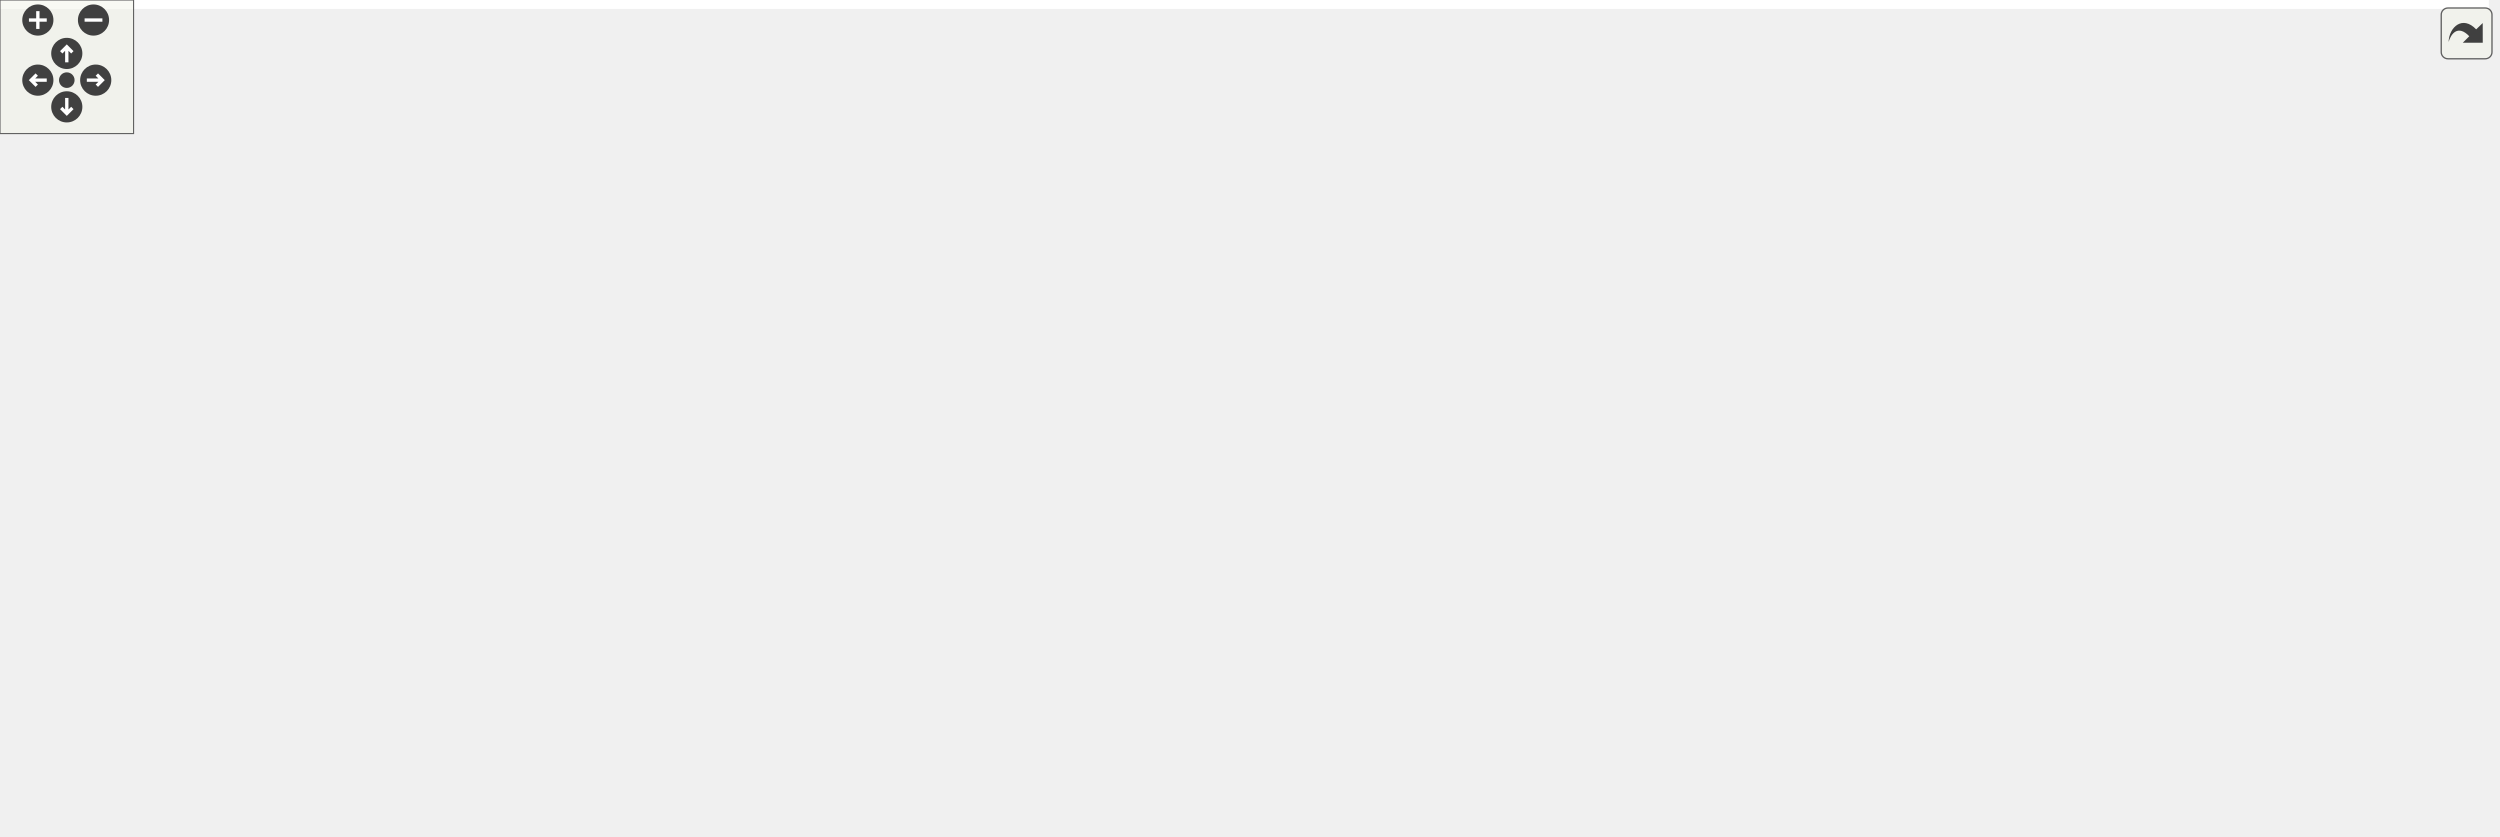
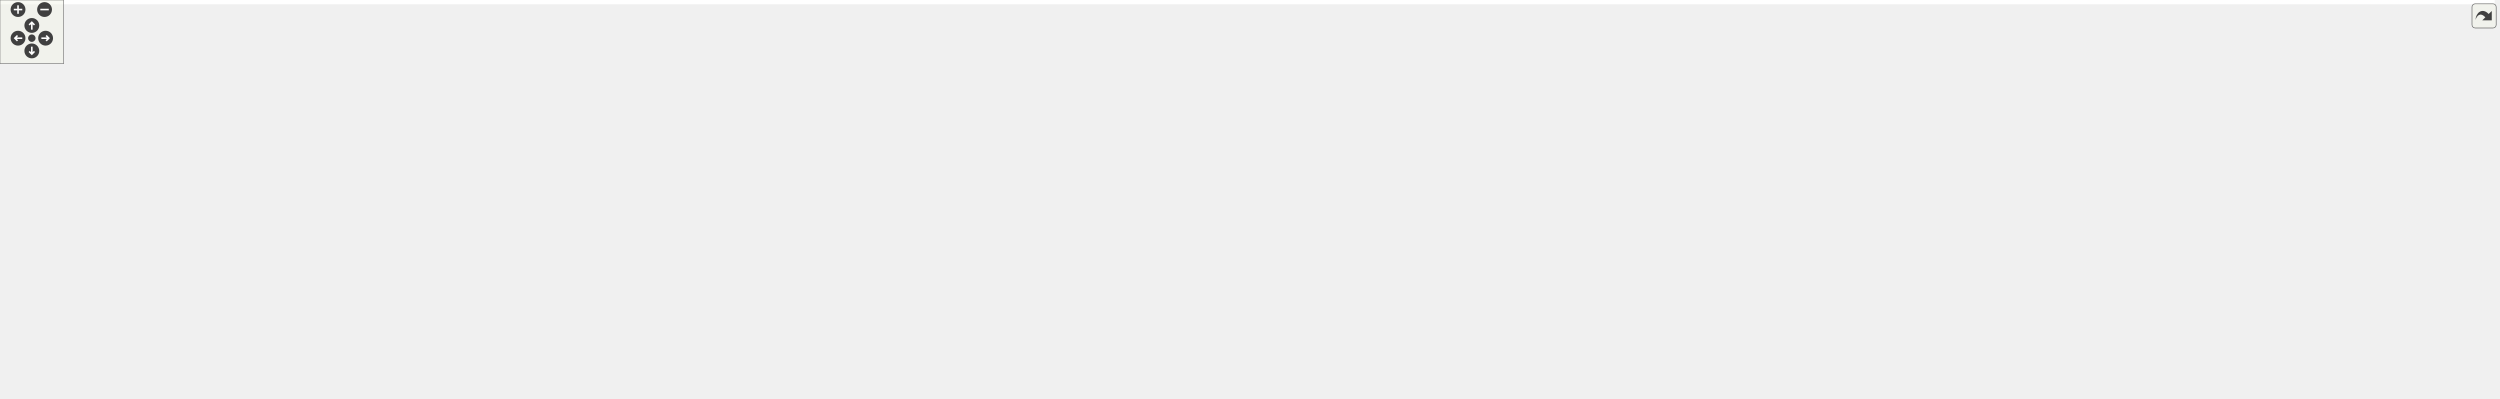
<svg xmlns="http://www.w3.org/2000/svg" xmlns:xlink="http://www.w3.org/1999/xlink" id="main" version="1.1" xml:space="preserve">
  <style type="text/css">
.edge:hover path { stroke: red; }
.edge:hover polygon { stroke: red; fill: red; }
</style>
  <defs>
    <circle id="rim" cx="0" cy="0" r="7" />
    <circle id="rim2" cx="0" cy="0" r="3.5" />
    <g id="zoomPlus">
      <use xlink:href="#rim" fill="#404040">
        <set attributeName="fill" to="#808080" begin="zoomplus.mouseover" end="zoomplus.mouseout" />
      </use>
      <path d="M-4,0h8M0,-4v8" fill="none" stroke="white" stroke-width="1.5" pointer-events="none" />
    </g>
    <g id="zoomMin">
      <use xlink:href="#rim" fill="#404040">
        <set attributeName="fill" to="#808080" begin="zoomminus.mouseover" end="zoomminus.mouseout" />
      </use>
      <path d="M-4,0h8" fill="none" stroke="white" stroke-width="1.5" pointer-events="none" />
    </g>
    <g id="dirArrow">
      <path fill="none" stroke="white" stroke-width="1.5" d="M0,-3.0v7 M-2.5,-0.5L0,-3.0L2.5,-0.5" />
    </g>
    <g id="resetDef">
      <use xlink:href="#rim2" fill="#404040">
        <set attributeName="fill" to="#808080" begin="reset.mouseover" end="reset.mouseout" />
      </use>
    </g>
  </defs>
  <svg id="graph" class="graph">
    <g id="viewport">
-       <polygon fill="white" stroke="transparent" points="-4,4 -4,-315 1118,-315 1118,4 -4,4" />
+       <polygon fill="white" stroke="transparent" points="-4,4 -4,-315 2352,-315 2352,4 -4,4" />
      <g id="node1" class="node">
        <g id="a_node1">
          <a xlink:title=" ">
-             <polygon fill="#bfbfbf" stroke="black" points="506.5,-291.5 506.5,-310.5 560.5,-310.5 560.5,-291.5 506.5,-291.5" />
-             <text text-anchor="middle" x="533.5" y="-298.5" font-family="Helvetica,sans-Serif" font-size="10.00">offset.h</text>
+             <polygon fill="#bfbfbf" stroke="black" points="896.5,-291.5 896.5,-310.5 950.5,-310.5 950.5,-291.5 896.5,-291.5" />
+             <text text-anchor="middle" x="923.5" y="-298.5" font-family="Helvetica,sans-Serif" font-size="10.00">offset.h</text>
          </a>
        </g>
      </g>
      <g id="node2" class="node">
        <g id="a_node2">
          <a xlink:href="header_8cc.html" target="_top" xlink:title=" ">
-             <polygon fill="white" stroke="black" points="379.5,-179.5 379.5,-198.5 443.5,-198.5 443.5,-179.5 379.5,-179.5" />
-             <text text-anchor="middle" x="411.5" y="-186.5" font-family="Helvetica,sans-Serif" font-size="10.00">header.cc</text>
+             <polygon fill="white" stroke="black" points="769.5,-179.5 769.5,-198.5 833.5,-198.5 833.5,-179.5 769.5,-179.5" />
+             <text text-anchor="middle" x="801.5" y="-186.5" font-family="Helvetica,sans-Serif" font-size="10.00">header.cc</text>
          </a>
        </g>
      </g>
      <g id="edge1" class="edge">
-         <path fill="none" stroke="midnightblue" d="M508.96,-286.17C495.44,-277.99 478.77,-266.9 465.5,-255 445.62,-237.17 426.71,-211.84 417.44,-198.68" />
-         <polygon fill="midnightblue" stroke="midnightblue" points="507.34,-289.28 517.73,-291.35 510.9,-283.26 507.34,-289.28" />
+         <path fill="none" stroke="midnightblue" d="M898.96,-286.17C885.44,-277.99 868.77,-266.9 855.5,-255 835.62,-237.17 816.71,-211.84 807.44,-198.68" />
+         <polygon fill="midnightblue" stroke="midnightblue" points="897.34,-289.28 907.73,-291.35 900.9,-283.26 897.34,-289.28" />
      </g>
      <g id="node3" class="node">
        <g id="a_node3">
          <a xlink:href="header_8h.html" target="_top" xlink:title=" ">
-             <polygon fill="white" stroke="black" points="475,-235.5 475,-254.5 534,-254.5 534,-235.5 475,-235.5" />
-             <text text-anchor="middle" x="504.5" y="-242.5" font-family="Helvetica,sans-Serif" font-size="10.00">header.h</text>
+             <polygon fill="white" stroke="black" points="865,-235.5 865,-254.5 924,-254.5 924,-235.5 865,-235.5" />
+             <text text-anchor="middle" x="894.5" y="-242.5" font-family="Helvetica,sans-Serif" font-size="10.00">header.h</text>
          </a>
        </g>
      </g>
      <g id="edge2" class="edge">
-         <path fill="none" stroke="midnightblue" d="M523.82,-281.98C518.9,-272.82 513.14,-262.09 509.2,-254.75" />
-         <polygon fill="midnightblue" stroke="midnightblue" points="520.9,-283.93 528.71,-291.08 527.06,-280.62 520.9,-283.93" />
-       </g>
-       <g id="node23" class="node">
-         <g id="a_node23">
+         <path fill="none" stroke="midnightblue" d="M913.82,-281.98C908.9,-272.82 903.14,-262.09 899.2,-254.75" />
+         <polygon fill="midnightblue" stroke="midnightblue" points="910.9,-283.93 918.71,-291.08 917.06,-280.62 910.9,-283.93" />
+       </g>
+       <g id="node33" class="node">
+         <g id="a_node33">
          <a xlink:href="xodr_2parser_8cc.html" target="_top" xlink:title=" ">
-             <polygon fill="white" stroke="black" points="566,-179.5 566,-198.5 627,-198.5 627,-179.5 566,-179.5" />
-             <text text-anchor="middle" x="596.5" y="-186.5" font-family="Helvetica,sans-Serif" font-size="10.00">parser.cc</text>
-           </a>
-         </g>
-       </g>
-       <g id="edge31" class="edge">
-         <path fill="none" stroke="midnightblue" d="M543.44,-282.64C557.13,-258.74 581.25,-216.63 591.58,-198.59" />
-         <polygon fill="midnightblue" stroke="midnightblue" points="540.38,-280.95 538.44,-291.37 546.45,-284.43 540.38,-280.95" />
-       </g>
-       <g id="node24" class="node">
-         <g id="a_node24">
+             <polygon fill="white" stroke="black" points="956,-179.5 956,-198.5 1017,-198.5 1017,-179.5 956,-179.5" />
+             <text text-anchor="middle" x="986.5" y="-186.5" font-family="Helvetica,sans-Serif" font-size="10.00">parser.cc</text>
+           </a>
+         </g>
+       </g>
+       <g id="edge49" class="edge">
+         <path fill="none" stroke="midnightblue" d="M933.44,-282.64C947.13,-258.74 971.25,-216.63 981.58,-198.59" />
+         <polygon fill="midnightblue" stroke="midnightblue" points="930.38,-280.95 928.44,-291.37 936.45,-284.43 930.38,-280.95" />
+       </g>
+       <g id="node34" class="node">
+         <g id="a_node34">
          <a xlink:href="offset_8cc.html" target="_top" xlink:title=" ">
-             <polygon fill="white" stroke="black" points="591,-235.5 591,-254.5 650,-254.5 650,-235.5 591,-235.5" />
-             <text text-anchor="middle" x="620.5" y="-242.5" font-family="Helvetica,sans-Serif" font-size="10.00">offset.cc</text>
-           </a>
-         </g>
-       </g>
-       <g id="edge30" class="edge">
-         <path fill="none" stroke="midnightblue" d="M556.22,-285.9C572.17,-276 593,-263.07 606.56,-254.65" />
-         <polygon fill="midnightblue" stroke="midnightblue" points="554.13,-283.08 547.48,-291.32 557.82,-289.02 554.13,-283.08" />
-       </g>
-       <g id="edge28" class="edge">
-         <path fill="none" stroke="midnightblue" d="M480.69,-230.18C463.58,-220.24 441.03,-207.15 426.4,-198.65" />
-         <polygon fill="midnightblue" stroke="midnightblue" points="479.15,-233.33 489.56,-235.32 482.67,-227.28 479.15,-233.33" />
+             <polygon fill="white" stroke="black" points="981,-235.5 981,-254.5 1040,-254.5 1040,-235.5 981,-235.5" />
+             <text text-anchor="middle" x="1010.5" y="-242.5" font-family="Helvetica,sans-Serif" font-size="10.00">offset.cc</text>
+           </a>
+         </g>
+       </g>
+       <g id="edge48" class="edge">
+         <path fill="none" stroke="midnightblue" d="M946.22,-285.9C962.17,-276 983,-263.07 996.56,-254.65" />
+         <polygon fill="midnightblue" stroke="midnightblue" points="944.13,-283.08 937.48,-291.32 947.82,-289.02 944.13,-283.08" />
+       </g>
+       <g id="edge46" class="edge">
+         <path fill="none" stroke="midnightblue" d="M870.69,-230.18C853.58,-220.24 831.03,-207.15 816.4,-198.65" />
+         <polygon fill="midnightblue" stroke="midnightblue" points="869.15,-233.33 879.56,-235.32 872.67,-227.28 869.15,-233.33" />
      </g>
      <g id="node4" class="node">
        <g id="a_node4">
          <a xlink:href="db__manager_8h.html" target="_top" xlink:title=" ">
-             <polygon fill="white" stroke="black" points="461.5,-179.5 461.5,-198.5 547.5,-198.5 547.5,-179.5 461.5,-179.5" />
-             <text text-anchor="middle" x="504.5" y="-186.5" font-family="Helvetica,sans-Serif" font-size="10.00">db_manager.h</text>
+             <polygon fill="white" stroke="black" points="851.5,-179.5 851.5,-198.5 937.5,-198.5 937.5,-179.5 851.5,-179.5" />
+             <text text-anchor="middle" x="894.5" y="-186.5" font-family="Helvetica,sans-Serif" font-size="10.00">db_manager.h</text>
          </a>
        </g>
      </g>
      <g id="edge3" class="edge">
-         <path fill="none" stroke="midnightblue" d="M504.5,-224.8C504.5,-215.91 504.5,-205.78 504.5,-198.75" />
-         <polygon fill="midnightblue" stroke="midnightblue" points="501,-225.08 504.5,-235.08 508,-225.08 501,-225.08" />
-       </g>
-       <g id="edge29" class="edge">
-         <path fill="none" stroke="midnightblue" d="M528.05,-230.18C544.98,-220.24 567.28,-207.15 581.76,-198.65" />
-         <polygon fill="midnightblue" stroke="midnightblue" points="526.13,-227.24 519.28,-235.32 529.68,-233.28 526.13,-227.24" />
+         <path fill="none" stroke="midnightblue" d="M894.5,-224.8C894.5,-215.91 894.5,-205.78 894.5,-198.75" />
+         <polygon fill="midnightblue" stroke="midnightblue" points="891,-225.08 894.5,-235.08 898,-225.08 891,-225.08" />
+       </g>
+       <g id="edge47" class="edge">
+         <path fill="none" stroke="midnightblue" d="M918.05,-230.18C934.98,-220.24 957.28,-207.15 971.76,-198.65" />
+         <polygon fill="midnightblue" stroke="midnightblue" points="916.13,-227.24 909.28,-235.32 919.68,-233.28 916.13,-227.24" />
      </g>
      <g id="node5" class="node">
        <g id="a_node5">
          <a xlink:href="xodr__query_8cc.html" target="_top" xlink:title=" ">
-             <polygon fill="white" stroke="black" points="80,-123.5 80,-142.5 163,-142.5 163,-123.5 80,-123.5" />
-             <text text-anchor="middle" x="121.5" y="-130.5" font-family="Helvetica,sans-Serif" font-size="10.00">xodr_query.cc</text>
+             <polygon fill="white" stroke="black" points="65,-123.5 65,-142.5 148,-142.5 148,-123.5 65,-123.5" />
+             <text text-anchor="middle" x="106.5" y="-130.5" font-family="Helvetica,sans-Serif" font-size="10.00">xodr_query.cc</text>
          </a>
        </g>
      </g>
      <g id="edge4" class="edge">
-         <path fill="none" stroke="midnightblue" d="M451.42,-178.9C326.31,-160.34 292.78,-161.67 171.5,-143 168.8,-142.58 166.02,-142.14 163.22,-141.67" />
-         <polygon fill="midnightblue" stroke="midnightblue" points="450.99,-182.37 461.39,-180.39 452.02,-175.45 450.99,-182.37" />
+         <path fill="none" stroke="midnightblue" d="M841.44,-179.03C537.37,-145.61 456.52,-177.74 156.5,-143 153.78,-142.69 150.99,-142.32 148.18,-141.91" />
+         <polygon fill="midnightblue" stroke="midnightblue" points="841.1,-182.51 851.43,-180.14 841.88,-175.55 841.1,-182.51" />
      </g>
      <g id="node6" class="node">
        <g id="a_node6">
          <a xlink:href="xodr__validate_8cc.html" target="_top" xlink:title=" ">
-             <polygon fill="white" stroke="black" points="181,-123.5 181,-142.5 278,-142.5 278,-123.5 181,-123.5" />
-             <text text-anchor="middle" x="229.5" y="-130.5" font-family="Helvetica,sans-Serif" font-size="10.00">xodr_validate.cc</text>
+             <polygon fill="white" stroke="black" points="166,-123.5 166,-142.5 263,-142.5 263,-123.5 166,-123.5" />
+             <text text-anchor="middle" x="214.5" y="-130.5" font-family="Helvetica,sans-Serif" font-size="10.00">xodr_validate.cc</text>
          </a>
        </g>
      </g>
      <g id="edge5" class="edge">
-         <path fill="none" stroke="midnightblue" d="M451.21,-177.53C399.27,-167.34 321.27,-152.02 272.97,-142.54" />
-         <polygon fill="midnightblue" stroke="midnightblue" points="450.74,-181.01 461.23,-179.5 452.09,-174.14 450.74,-181.01" />
+         <path fill="none" stroke="midnightblue" d="M841.2,-178.98C588.64,-149.86 521.52,-170.13 272.5,-143 269.46,-142.67 266.34,-142.29 263.19,-141.88" />
+         <polygon fill="midnightblue" stroke="midnightblue" points="841.08,-182.49 851.42,-180.17 841.9,-175.54 841.08,-182.49" />
      </g>
      <g id="node7" class="node">
        <g id="a_node7">
          <a xlink:href="road__geometry_8h.html" target="_top" xlink:title=" ">
-             <polygon fill="white" stroke="black" points="334.5,-123.5 334.5,-142.5 432.5,-142.5 432.5,-123.5 334.5,-123.5" />
-             <text text-anchor="middle" x="383.5" y="-130.5" font-family="Helvetica,sans-Serif" font-size="10.00">road_geometry.h</text>
+             <polygon fill="white" stroke="black" points="781.5,-123.5 781.5,-142.5 879.5,-142.5 879.5,-123.5 781.5,-123.5" />
+             <text text-anchor="middle" x="830.5" y="-130.5" font-family="Helvetica,sans-Serif" font-size="10.00">road_geometry.h</text>
          </a>
        </g>
      </g>
      <g id="edge6" class="edge">
-         <path fill="none" stroke="midnightblue" d="M476.19,-175.37C453.53,-165.26 422.37,-151.35 402.58,-142.52" />
-         <polygon fill="midnightblue" stroke="midnightblue" points="474.77,-178.56 485.33,-179.44 477.62,-172.17 474.77,-178.56" />
+         <path fill="none" stroke="midnightblue" d="M876.51,-172.82C865.04,-163.15 850.59,-150.95 840.97,-142.83" />
+         <polygon fill="midnightblue" stroke="midnightblue" points="874.32,-175.55 884.22,-179.32 878.83,-170.2 874.32,-175.55" />
      </g>
      <g id="node10" class="node">
        <g id="a_node10">
          <a xlink:href="builder__tools_8cc.html" target="_top" xlink:title=" ">
-             <polygon fill="white" stroke="black" points="0,-62 0,-81 93,-81 93,-62 0,-62" />
-             <text text-anchor="middle" x="46.5" y="-69" font-family="Helvetica,sans-Serif" font-size="10.00">builder_tools.cc</text>
-           </a>
-         </g>
-       </g>
-       <g id="edge15" class="edge">
-         <path fill="none" stroke="midnightblue" d="M451.5,-177.99C415.36,-170.37 366.75,-158.53 325.5,-143 307.27,-136.14 304.91,-129.37 286.5,-123 207.34,-95.62 183.15,-105.69 101.5,-87 93.7,-85.22 85.33,-83.11 77.54,-81.06" />
-         <polygon fill="midnightblue" stroke="midnightblue" points="450.85,-181.43 461.35,-180.03 452.27,-174.57 450.85,-181.43" />
+             <polygon fill="white" stroke="black" points="669,-62 669,-81 762,-81 762,-62 669,-62" />
+             <text text-anchor="middle" x="715.5" y="-69" font-family="Helvetica,sans-Serif" font-size="10.00">builder_tools.cc</text>
+           </a>
+         </g>
+       </g>
+       <g id="edge18" class="edge">
+         <path fill="none" stroke="midnightblue" d="M846.09,-176.66C822.43,-169.56 794.41,-158.71 772.5,-143 748.45,-125.76 728.98,-95.82 720.34,-81.13" />
+         <polygon fill="midnightblue" stroke="midnightblue" points="845.36,-180.09 855.94,-179.48 847.29,-173.36 845.36,-180.09" />
      </g>
      <g id="node11" class="node">
        <g id="a_node11">
          <a xlink:href="road__geometry__builder_8h.html" target="_top" xlink:title=" ">
-             <polygon fill="white" stroke="black" points="301,-62 301,-81 440,-81 440,-62 301,-62" />
-             <text text-anchor="middle" x="370.5" y="-69" font-family="Helvetica,sans-Serif" font-size="10.00">road_geometry_builder.h</text>
+             <polygon fill="white" stroke="black" points="1413,-62 1413,-81 1552,-81 1552,-62 1413,-62" />
+             <text text-anchor="middle" x="1482.5" y="-69" font-family="Helvetica,sans-Serif" font-size="10.00">road_geometry_builder.h</text>
+           </a>
+         </g>
+       </g>
+       <g id="edge34" class="edge">
+         <path fill="none" stroke="midnightblue" d="M947.6,-178.83C1045,-162.54 1071.19,-161.03 1164.5,-143 1267.49,-123.09 1388.19,-95.02 1446.86,-81.07" />
+         <polygon fill="midnightblue" stroke="midnightblue" points="946.91,-175.4 937.63,-180.51 948.07,-182.3 946.91,-175.4" />
+       </g>
+       <g id="node19" class="node">
+         <g id="a_node19">
+           <a xlink:href="builder__tools_8h.html" target="_top" xlink:title=" ">
+             <polygon fill="white" stroke="black" points="1363,-123.5 1363,-142.5 1452,-142.5 1452,-123.5 1363,-123.5" />
+             <text text-anchor="middle" x="1407.5" y="-130.5" font-family="Helvetica,sans-Serif" font-size="10.00">builder_tools.h</text>
          </a>
        </g>
      </g>
      <g id="edge19" class="edge">
-         <path fill="none" stroke="midnightblue" d="M490.01,-171.44C477.71,-157.79 459.27,-138.26 441.5,-123 422.68,-106.84 398.84,-90.66 384.13,-81.12" />
-         <polygon fill="midnightblue" stroke="midnightblue" points="487.55,-173.94 496.81,-179.09 492.78,-169.29 487.55,-173.94" />
-       </g>
-       <g id="node16" class="node">
-         <g id="a_node16">
+         <path fill="none" stroke="midnightblue" d="M947.77,-178.94C1043.24,-166.68 1266.92,-146.45 1362.79,-137.94" />
+         <polygon fill="midnightblue" stroke="midnightblue" points="947.05,-175.51 937.59,-180.29 947.96,-182.45 947.05,-175.51" />
+       </g>
+       <g id="node25" class="node">
+         <g id="a_node25">
          <a xlink:href="determine__tolerance_8h.html" target="_top" xlink:title=" ">
-             <polygon fill="white" stroke="black" points="654,-123.5 654,-142.5 781,-142.5 781,-123.5 654,-123.5" />
-             <text text-anchor="middle" x="717.5" y="-130.5" font-family="Helvetica,sans-Serif" font-size="10.00">determine_tolerance.h</text>
-           </a>
-         </g>
-       </g>
-       <g id="edge16" class="edge">
-         <path fill="none" stroke="midnightblue" d="M548.05,-176.96C588.28,-166.76 647.2,-151.82 683.91,-142.52" />
-         <polygon fill="midnightblue" stroke="midnightblue" points="547.08,-173.59 538.25,-179.44 548.8,-180.38 547.08,-173.59" />
-       </g>
-       <g id="node18" class="node">
-         <g id="a_node18">
+             <polygon fill="white" stroke="black" points="426,-123.5 426,-142.5 553,-142.5 553,-123.5 426,-123.5" />
+             <text text-anchor="middle" x="489.5" y="-130.5" font-family="Helvetica,sans-Serif" font-size="10.00">determine_tolerance.h</text>
+           </a>
+         </g>
+       </g>
+       <g id="edge31" class="edge">
+         <path fill="none" stroke="midnightblue" d="M841.4,-178.89C734.46,-162.97 621.69,-149.25 553.07,-141.24" />
+         <polygon fill="midnightblue" stroke="midnightblue" points="840.99,-182.37 851.39,-180.39 842.02,-175.44 840.99,-182.37" />
+       </g>
+       <g id="node27" class="node">
+         <g id="a_node27">
          <a xlink:href="simplify__geometries_8h.html" target="_top" xlink:title=" ">
-             <polygon fill="white" stroke="black" points="799.5,-123.5 799.5,-142.5 925.5,-142.5 925.5,-123.5 799.5,-123.5" />
-             <text text-anchor="middle" x="862.5" y="-130.5" font-family="Helvetica,sans-Serif" font-size="10.00">simplify_geometries.h</text>
-           </a>
-         </g>
-       </g>
-       <g id="edge20" class="edge">
-         <path fill="none" stroke="midnightblue" d="M557.52,-178.87C648.2,-164.43 741.83,-150.93 801.47,-142.51" />
-         <polygon fill="midnightblue" stroke="midnightblue" points="556.94,-175.42 547.62,-180.45 558.04,-182.33 556.94,-175.42" />
-       </g>
-       <g id="node20" class="node">
-         <g id="a_node20">
+             <polygon fill="white" stroke="black" points="281.5,-123.5 281.5,-142.5 407.5,-142.5 407.5,-123.5 281.5,-123.5" />
+             <text text-anchor="middle" x="344.5" y="-130.5" font-family="Helvetica,sans-Serif" font-size="10.00">simplify_geometries.h</text>
+           </a>
+         </g>
+       </g>
+       <g id="edge35" class="edge">
+         <path fill="none" stroke="midnightblue" d="M841.42,-178.97C652.34,-155.04 602.25,-162.45 416.5,-143 413.62,-142.7 410.67,-142.38 407.7,-142.05" />
+         <polygon fill="midnightblue" stroke="midnightblue" points="841.05,-182.45 851.41,-180.25 841.94,-175.51 841.05,-182.45" />
+       </g>
+       <g id="node29" class="node">
+         <g id="a_node29">
          <a xlink:href="traffic__light__builder_8h.html" target="_top" xlink:title=" ">
-             <polygon fill="white" stroke="black" points="489,-123.5 489,-142.5 610,-142.5 610,-123.5 489,-123.5" />
-             <text text-anchor="middle" x="549.5" y="-130.5" font-family="Helvetica,sans-Serif" font-size="10.00">traffic_light_builder.h</text>
-           </a>
-         </g>
-       </g>
-       <g id="edge23" class="edge">
-         <path fill="none" stroke="midnightblue" d="M518.55,-171.14C526.39,-161.74 535.83,-150.4 542.21,-142.75" />
-         <polygon fill="midnightblue" stroke="midnightblue" points="515.64,-169.16 511.93,-179.08 521.02,-173.64 515.64,-169.16" />
-       </g>
-       <g id="node21" class="node">
-         <g id="a_node21">
+             <polygon fill="white" stroke="black" points="898,-123.5 898,-142.5 1019,-142.5 1019,-123.5 898,-123.5" />
+             <text text-anchor="middle" x="958.5" y="-130.5" font-family="Helvetica,sans-Serif" font-size="10.00">traffic_light_builder.h</text>
+           </a>
+         </g>
+       </g>
+       <g id="edge38" class="edge">
+         <path fill="none" stroke="midnightblue" d="M912.49,-172.82C923.96,-163.15 938.41,-150.95 948.03,-142.83" />
+         <polygon fill="midnightblue" stroke="midnightblue" points="910.17,-170.2 904.78,-179.32 914.68,-175.55 910.17,-170.2" />
+       </g>
+       <g id="node30" class="node">
+         <g id="a_node30">
+           <a xlink:href="traffic__sign__builder_8h.html" target="_top" xlink:title=" ">
+             <polygon fill="white" stroke="black" points="1037,-123.5 1037,-142.5 1156,-142.5 1156,-123.5 1037,-123.5" />
+             <text text-anchor="middle" x="1096.5" y="-130.5" font-family="Helvetica,sans-Serif" font-size="10.00">traffic_sign_builder.h</text>
+           </a>
+         </g>
+       </g>
+       <g id="edge41" class="edge">
+         <path fill="none" stroke="midnightblue" d="M936.29,-176.83C974.43,-166.63 1029.98,-151.78 1064.64,-142.52" />
+         <polygon fill="midnightblue" stroke="midnightblue" points="935.26,-173.48 926.51,-179.44 937.07,-180.24 935.26,-173.48" />
+       </g>
+       <g id="node31" class="node">
+         <g id="a_node31">
          <a xlink:href="loader_8cc.html" target="_top" xlink:title=" ">
-             <polygon fill="white" stroke="black" points="944,-123.5 944,-142.5 1005,-142.5 1005,-123.5 944,-123.5" />
-             <text text-anchor="middle" x="974.5" y="-130.5" font-family="Helvetica,sans-Serif" font-size="10.00">loader.cc</text>
-           </a>
-         </g>
-       </g>
-       <g id="edge26" class="edge">
-         <path fill="none" stroke="midnightblue" d="M557.51,-178.97C725.49,-157.07 771.02,-169.07 934.5,-143 937.45,-142.53 940.51,-141.97 943.57,-141.37" />
-         <polygon fill="midnightblue" stroke="midnightblue" points="557.05,-175.5 547.59,-180.28 557.96,-182.44 557.05,-175.5" />
-       </g>
-       <g id="node22" class="node">
-         <g id="a_node22">
+             <polygon fill="white" stroke="black" points="1470,-123.5 1470,-142.5 1531,-142.5 1531,-123.5 1470,-123.5" />
+             <text text-anchor="middle" x="1500.5" y="-130.5" font-family="Helvetica,sans-Serif" font-size="10.00">loader.cc</text>
+           </a>
+         </g>
+       </g>
+       <g id="edge44" class="edge">
+         <path fill="none" stroke="midnightblue" d="M947.51,-179.01C1175.57,-152.13 1237.13,-175.76 1460.5,-143 1463.46,-142.57 1466.52,-142.03 1469.58,-141.44" />
+         <polygon fill="midnightblue" stroke="midnightblue" points="947.09,-175.53 937.58,-180.2 947.93,-182.48 947.09,-175.53" />
+       </g>
+       <g id="node32" class="node">
+         <g id="a_node32">
          <a xlink:href="db__manager_8cc.html" target="_top" xlink:title=" ">
-             <polygon fill="white" stroke="black" points="1023,-123.5 1023,-142.5 1114,-142.5 1114,-123.5 1023,-123.5" />
-             <text text-anchor="middle" x="1068.5" y="-130.5" font-family="Helvetica,sans-Serif" font-size="10.00">db_manager.cc</text>
-           </a>
-         </g>
-       </g>
-       <g id="edge27" class="edge">
-         <path fill="none" stroke="midnightblue" d="M557.69,-178.97C760.83,-154.01 815.09,-167.41 1014.5,-143 1017.24,-142.67 1020.04,-142.29 1022.88,-141.89" />
-         <polygon fill="midnightblue" stroke="midnightblue" points="557.08,-175.52 547.58,-180.23 557.94,-182.46 557.08,-175.52" />
+             <polygon fill="white" stroke="black" points="1549,-123.5 1549,-142.5 1640,-142.5 1640,-123.5 1549,-123.5" />
+             <text text-anchor="middle" x="1594.5" y="-130.5" font-family="Helvetica,sans-Serif" font-size="10.00">db_manager.cc</text>
+           </a>
+         </g>
+       </g>
+       <g id="edge45" class="edge">
+         <path fill="none" stroke="midnightblue" d="M947.81,-178.98C1210.53,-149.04 1280.43,-171.98 1539.5,-143 1542.58,-142.66 1545.74,-142.26 1548.93,-141.82" />
+         <polygon fill="midnightblue" stroke="midnightblue" points="947.11,-175.54 937.58,-180.17 947.91,-182.5 947.11,-175.54" />
      </g>
      <g id="node8" class="node">
        <g id="a_node8">
          <a xlink:href="base_2lane_8cc.html" target="_top" xlink:title=" ">
-             <polygon fill="white" stroke="black" points="111,-62 111,-81 162,-81 162,-62 111,-62" />
-             <text text-anchor="middle" x="136.5" y="-69" font-family="Helvetica,sans-Serif" font-size="10.00">lane.cc</text>
+             <polygon fill="white" stroke="black" points="780,-62 780,-81 831,-81 831,-62 780,-62" />
+             <text text-anchor="middle" x="805.5" y="-69" font-family="Helvetica,sans-Serif" font-size="10.00">lane.cc</text>
          </a>
        </g>
      </g>
      <g id="edge7" class="edge">
-         <path fill="none" stroke="midnightblue" d="M324.1,-122.65C280.93,-115.09 221.39,-103.06 170.5,-87 165.36,-85.38 159.93,-83.26 154.96,-81.14" />
-         <polygon fill="midnightblue" stroke="midnightblue" points="323.71,-126.14 334.16,-124.39 324.9,-119.24 323.71,-126.14" />
+         <path fill="none" stroke="midnightblue" d="M822.94,-114C818.34,-103.05 812.67,-89.57 809.08,-81.01" />
+         <polygon fill="midnightblue" stroke="midnightblue" points="819.82,-115.61 826.92,-123.48 826.27,-112.9 819.82,-115.61" />
      </g>
      <g id="node9" class="node">
        <g id="a_node9">
          <a xlink:href="road__geometry_8cc.html" target="_top" xlink:title=" ">
-             <polygon fill="white" stroke="black" points="180,-62 180,-81 283,-81 283,-62 180,-62" />
-             <text text-anchor="middle" x="231.5" y="-69" font-family="Helvetica,sans-Serif" font-size="10.00">road_geometry.cc</text>
+             <polygon fill="white" stroke="black" points="375,-62 375,-81 478,-81 478,-62 375,-62" />
+             <text text-anchor="middle" x="426.5" y="-69" font-family="Helvetica,sans-Serif" font-size="10.00">road_geometry.cc</text>
          </a>
        </g>
      </g>
      <g id="edge8" class="edge">
-         <path fill="none" stroke="midnightblue" d="M352.29,-119.78C322.75,-108.22 279.18,-91.16 253.24,-81.01" />
-         <polygon fill="midnightblue" stroke="midnightblue" points="351.13,-123.09 361.72,-123.48 353.69,-116.57 351.13,-123.09" />
+         <path fill="none" stroke="midnightblue" d="M771.04,-126.18C702.22,-118.98 585.64,-105.41 486.5,-87 477.54,-85.34 467.92,-83.18 459.06,-81.04" />
+         <polygon fill="midnightblue" stroke="midnightblue" points="770.94,-129.68 781.25,-127.23 771.66,-122.72 770.94,-129.68" />
      </g>
      <g id="edge9" class="edge">
-         <path fill="none" stroke="midnightblue" d="M324.41,-123.28C254.67,-112.86 142.94,-95.75 101.5,-87 93.38,-85.29 84.67,-83.14 76.63,-81.02" />
-         <polygon fill="midnightblue" stroke="midnightblue" points="323.97,-126.75 334.38,-124.77 325.01,-119.83 323.97,-126.75" />
+         <path fill="none" stroke="midnightblue" d="M805.12,-118.87C782.83,-107.33 751.06,-90.9 731.95,-81.01" />
+         <polygon fill="midnightblue" stroke="midnightblue" points="803.53,-121.99 814.02,-123.48 806.75,-115.77 803.53,-121.99" />
      </g>
      <g id="edge10" class="edge">
-         <path fill="none" stroke="midnightblue" d="M379.49,-113.66C377.11,-102.77 374.21,-89.49 372.36,-81.01" />
-         <polygon fill="midnightblue" stroke="midnightblue" points="376.08,-114.45 381.64,-123.48 382.92,-112.96 376.08,-114.45" />
+         <path fill="none" stroke="midnightblue" d="M889.47,-122.99C1118.23,-97.9 1179.09,-115.35 1403.5,-87 1415.67,-85.46 1428.81,-83.27 1440.82,-81.05" />
+         <polygon fill="midnightblue" stroke="midnightblue" points="889.06,-119.51 879.51,-124.1 889.83,-126.47 889.06,-119.51" />
      </g>
      <g id="node14" class="node">
        <g id="a_node14">
-           <a xlink:href="traffic__light__book__builder_8cc.html" target="_top" xlink:title=" ">
-             <polygon fill="white" stroke="black" points="601.5,-56.5 601.5,-86.5 703.5,-86.5 703.5,-56.5 601.5,-56.5" />
-             <text text-anchor="start" x="609.5" y="-74.5" font-family="Helvetica,sans-Serif" font-size="10.00">traffic_light_book</text>
-             <text text-anchor="middle" x="652.5" y="-63.5" font-family="Helvetica,sans-Serif" font-size="10.00">_builder.cc</text>
+           <a xlink:href="road__object__book__builder_8cc.html" target="_top" xlink:title=" ">
+             <polygon fill="white" stroke="black" points="496,-62 496,-81 651,-81 651,-62 496,-62" />
+             <text text-anchor="middle" x="573.5" y="-69" font-family="Helvetica,sans-Serif" font-size="10.00">road_object_book_builder.cc</text>
          </a>
        </g>
      </g>
      <g id="edge13" class="edge">
-         <path fill="none" stroke="midnightblue" d="M434.22,-121.33C476.38,-112.38 537.91,-99.16 591.5,-87 594.68,-86.28 597.96,-85.52 601.26,-84.76" />
-         <polygon fill="midnightblue" stroke="midnightblue" points="433.26,-117.95 424.21,-123.45 434.72,-124.8 433.26,-117.95" />
+         <path fill="none" stroke="midnightblue" d="M783.79,-121.19C733.92,-109.64 655.93,-91.58 610.25,-81.01" />
+         <polygon fill="midnightblue" stroke="midnightblue" points="783.15,-124.63 793.68,-123.48 784.73,-117.81 783.15,-124.63" />
      </g>
      <g id="node15" class="node">
        <g id="a_node15">
+           <a xlink:href="road__object__builder_8cc.html" target="_top" xlink:title=" ">
+             <polygon fill="white" stroke="black" points="982.5,-62 982.5,-81 1108.5,-81 1108.5,-62 982.5,-62" />
+             <text text-anchor="middle" x="1045.5" y="-69" font-family="Helvetica,sans-Serif" font-size="10.00">road_object_builder.cc</text>
+           </a>
+         </g>
+       </g>
+       <g id="edge14" class="edge">
+         <path fill="none" stroke="midnightblue" d="M871.15,-120.75C912.92,-109.19 977.02,-91.45 1014.75,-81.01" />
+         <polygon fill="midnightblue" stroke="midnightblue" points="870.01,-117.43 861.3,-123.48 871.88,-124.18 870.01,-117.43" />
+       </g>
+       <g id="node16" class="node">
+         <g id="a_node16">
          <a xlink:href="traffic__light__builder_8cc.html" target="_top" xlink:title=" ">
-             <polygon fill="white" stroke="black" points="458,-62 458,-81 583,-81 583,-62 458,-62" />
-             <text text-anchor="middle" x="520.5" y="-69" font-family="Helvetica,sans-Serif" font-size="10.00">traffic_light_builder.cc</text>
-           </a>
-         </g>
-       </g>
-       <g id="edge14" class="edge">
-         <path fill="none" stroke="midnightblue" d="M412.33,-119.48C438.94,-107.92 477.73,-91.08 500.91,-81.01" />
-         <polygon fill="midnightblue" stroke="midnightblue" points="410.91,-116.28 403.13,-123.48 413.7,-122.7 410.91,-116.28" />
+             <polygon fill="white" stroke="black" points="1127,-62 1127,-81 1252,-81 1252,-62 1127,-62" />
+             <text text-anchor="middle" x="1189.5" y="-69" font-family="Helvetica,sans-Serif" font-size="10.00">traffic_light_builder.cc</text>
+           </a>
+         </g>
+       </g>
+       <g id="edge15" class="edge">
+         <path fill="none" stroke="midnightblue" d="M889.64,-122.79C970.36,-110.22 1106.39,-88.99 1117.5,-87 1127.67,-85.18 1138.61,-83.06 1148.82,-81.01" />
+         <polygon fill="midnightblue" stroke="midnightblue" points="888.94,-119.36 879.6,-124.36 890.02,-126.28 888.94,-119.36" />
+       </g>
+       <g id="node17" class="node">
+         <g id="a_node17">
+           <a xlink:href="traffic__sign__builder_8cc.html" target="_top" xlink:title=" ">
+             <polygon fill="white" stroke="black" points="1270.5,-62 1270.5,-81 1394.5,-81 1394.5,-62 1270.5,-62" />
+             <text text-anchor="middle" x="1332.5" y="-69" font-family="Helvetica,sans-Serif" font-size="10.00">traffic_sign_builder.cc</text>
+           </a>
+         </g>
+       </g>
+       <g id="edge16" class="edge">
+         <path fill="none" stroke="midnightblue" d="M889.55,-122.94C1055.03,-102.6 1099.41,-110.95 1260.5,-87 1271.35,-85.39 1283.03,-83.22 1293.77,-81.06" />
+         <polygon fill="midnightblue" stroke="midnightblue" points="889.01,-119.48 879.52,-124.19 889.88,-126.43 889.01,-119.48" />
+       </g>
+       <g id="node18" class="node">
+         <g id="a_node18">
+           <a xlink:href="traffic__signal__books__builder_8cc.html" target="_top" xlink:title=" ">
+             <polygon fill="white" stroke="black" points="849,-56.5 849,-86.5 964,-86.5 964,-56.5 849,-56.5" />
+             <text text-anchor="start" x="857" y="-74.5" font-family="Helvetica,sans-Serif" font-size="10.00">traffic_signal_books</text>
+             <text text-anchor="middle" x="906.5" y="-63.5" font-family="Helvetica,sans-Serif" font-size="10.00">_builder.cc</text>
+           </a>
+         </g>
+       </g>
+       <g id="edge17" class="edge">
+         <path fill="none" stroke="midnightblue" d="M849.41,-117.2C861.39,-107.81 876.8,-95.75 888.59,-86.52" />
+         <polygon fill="midnightblue" stroke="midnightblue" points="847.11,-114.55 841.39,-123.48 851.42,-120.07 847.11,-114.55" />
      </g>
      <g id="node12" class="node">
        <g id="a_node12">
          <a xlink:href="road__geometry__builder_8cc.html" target="_top" xlink:title=" ">
-             <polygon fill="white" stroke="black" points="660,-0.5 660,-19.5 803,-19.5 803,-0.5 660,-0.5" />
-             <text text-anchor="middle" x="731.5" y="-7.5" font-family="Helvetica,sans-Serif" font-size="10.00">road_geometry_builder.cc</text>
+             <polygon fill="white" stroke="black" points="126,-0.5 126,-19.5 269,-19.5 269,-0.5 126,-0.5" />
+             <text text-anchor="middle" x="197.5" y="-7.5" font-family="Helvetica,sans-Serif" font-size="10.00">road_geometry_builder.cc</text>
          </a>
        </g>
      </g>
      <g id="edge11" class="edge">
-         <path fill="none" stroke="midnightblue" d="M425.47,-60.1C433.2,-58.69 441.04,-57.29 448.5,-56 526.94,-42.47 617.88,-28.28 675.05,-19.53" />
-         <polygon fill="midnightblue" stroke="midnightblue" points="424.63,-56.69 415.42,-61.94 425.89,-63.58 424.63,-56.69" />
+         <path fill="none" stroke="midnightblue" d="M1432.63,-60.22C1423,-58.56 1412.96,-57.04 1403.5,-56 1181.69,-31.63 494.1,-16.66 269.37,-12.32" />
+         <polygon fill="midnightblue" stroke="midnightblue" points="1432.01,-63.67 1442.48,-62 1433.26,-56.78 1432.01,-63.67" />
      </g>
      <g id="node13" class="node">
        <g id="a_node13">
          <a xlink:href="road__network__builder_8cc.html" target="_top" xlink:title=" ">
-             <polygon fill="white" stroke="black" points="302.5,-0.5 302.5,-19.5 438.5,-19.5 438.5,-0.5 302.5,-0.5" />
-             <text text-anchor="middle" x="370.5" y="-7.5" font-family="Helvetica,sans-Serif" font-size="10.00">road_network_builder.cc</text>
+             <polygon fill="white" stroke="black" points="1681.5,-0.5 1681.5,-19.5 1817.5,-19.5 1817.5,-0.5 1681.5,-0.5" />
+             <text text-anchor="middle" x="1749.5" y="-7.5" font-family="Helvetica,sans-Serif" font-size="10.00">road_network_builder.cc</text>
          </a>
        </g>
      </g>
      <g id="edge12" class="edge">
-         <path fill="none" stroke="midnightblue" d="M370.5,-51.82C370.5,-41 370.5,-27.9 370.5,-19.51" />
-         <polygon fill="midnightblue" stroke="midnightblue" points="367,-51.98 370.5,-61.98 374,-51.98 367,-51.98" />
-       </g>
-       <g id="edge18" class="edge">
-         <path fill="none" stroke="midnightblue" d="M719.66,-113.35C722.73,-86.77 728.25,-39.08 730.5,-19.62" />
-         <polygon fill="midnightblue" stroke="midnightblue" points="716.18,-112.96 718.51,-123.3 723.13,-113.77 716.18,-112.96" />
-       </g>
-       <g id="node17" class="node">
-         <g id="a_node17">
+         <path fill="none" stroke="midnightblue" d="M1530.7,-59.76C1582.5,-48.22 1663.77,-30.11 1711.32,-19.51" />
+         <polygon fill="midnightblue" stroke="midnightblue" points="1529.75,-56.38 1520.75,-61.98 1531.28,-63.22 1529.75,-56.38" />
+       </g>
+       <g id="edge20" class="edge">
+         <path fill="none" stroke="midnightblue" d="M1352.62,-129.45C1219.44,-123.04 881.92,-105.46 770.5,-87 761.73,-85.55 752.33,-83.32 743.83,-81.05" />
+         <polygon fill="midnightblue" stroke="midnightblue" points="1352.82,-132.96 1362.98,-129.94 1353.16,-125.97 1352.82,-132.96" />
+       </g>
+       <g id="edge22" class="edge">
+         <path fill="none" stroke="midnightblue" d="M1426.44,-116.97C1440.79,-105.59 1459.98,-90.37 1471.77,-81.01" />
+         <polygon fill="midnightblue" stroke="midnightblue" points="1423.9,-114.52 1418.25,-123.48 1428.26,-120 1423.9,-114.52" />
+       </g>
+       <g id="edge23" class="edge">
+         <path fill="none" stroke="midnightblue" d="M1462.4,-123.18C1555.05,-117.09 1958.33,-128.89 1997.5,-87 2052.64,-28.04 1908.97,-14.39 1817.87,-11.5" />
+         <polygon fill="midnightblue" stroke="midnightblue" points="1461.93,-119.71 1452.27,-124.07 1462.54,-126.69 1461.93,-119.71" />
+       </g>
+       <g id="edge24" class="edge">
+         <path fill="none" stroke="midnightblue" d="M1352.57,-124.22C1294.16,-115.78 1199.12,-101.54 1117.5,-87 1107.33,-85.19 1096.39,-83.07 1086.18,-81.02" />
+         <polygon fill="midnightblue" stroke="midnightblue" points="1352.29,-127.72 1362.68,-125.68 1353.29,-120.79 1352.29,-127.72" />
+       </g>
+       <g id="edge29" class="edge">
+         <path fill="none" stroke="midnightblue" d="M1366.55,-120.82C1324.2,-109.26 1259.02,-91.47 1220.68,-81.01" />
+         <polygon fill="midnightblue" stroke="midnightblue" points="1365.7,-124.22 1376.27,-123.48 1367.54,-117.47 1365.7,-124.22" />
+       </g>
+       <g id="edge30" class="edge">
+         <path fill="none" stroke="midnightblue" d="M1388.56,-116.97C1374.21,-105.59 1355.02,-90.37 1343.23,-81.01" />
+         <polygon fill="midnightblue" stroke="midnightblue" points="1386.74,-120 1396.75,-123.48 1391.1,-114.52 1386.74,-120" />
+       </g>
+       <g id="node20" class="node">
+         <g id="a_node20">
+           <a xlink:href="direction__usage__builder_8cc.html" target="_top" xlink:title=" ">
+             <polygon fill="white" stroke="black" points="2044.5,-62 2044.5,-81 2190.5,-81 2190.5,-62 2044.5,-62" />
+             <text text-anchor="middle" x="2117.5" y="-69" font-family="Helvetica,sans-Serif" font-size="10.00">direction_usage_builder.cc</text>
+           </a>
+         </g>
+       </g>
+       <g id="edge21" class="edge">
+         <path fill="none" stroke="midnightblue" d="M1462.47,-122.88C1714.41,-94.29 1781.64,-115.52 2030.5,-87 2043.89,-85.47 2058.35,-83.27 2071.57,-81.06" />
+         <polygon fill="midnightblue" stroke="midnightblue" points="1461.81,-119.44 1452.27,-124.06 1462.61,-126.39 1461.81,-119.44" />
+       </g>
+       <g id="node21" class="node">
+         <g id="a_node21">
+           <a xlink:href="road__rulebook__builder_8cc.html" target="_top" xlink:title=" ">
+             <polygon fill="white" stroke="black" points="2209,-62 2209,-81 2348,-81 2348,-62 2209,-62" />
+             <text text-anchor="middle" x="2278.5" y="-69" font-family="Helvetica,sans-Serif" font-size="10.00">road_rulebook_builder.cc</text>
+           </a>
+         </g>
+       </g>
+       <g id="edge25" class="edge">
+         <path fill="none" stroke="midnightblue" d="M1462.5,-122.91C1789.18,-88.17 1876.19,-124.38 2199.5,-87 2211.97,-85.56 2225.43,-83.34 2237.65,-81.07" />
+         <polygon fill="midnightblue" stroke="midnightblue" points="1461.83,-119.46 1452.27,-124.01 1462.58,-126.42 1461.83,-119.46" />
+       </g>
+       <g id="node22" class="node">
+         <g id="a_node22">
+           <a xlink:href="road__rulebook__builder__old__rules_8cc.html" target="_top" xlink:title=" ">
+             <polygon fill="white" stroke="black" points="1570,-56.5 1570,-86.5 1695,-86.5 1695,-56.5 1570,-56.5" />
+             <text text-anchor="start" x="1578" y="-74.5" font-family="Helvetica,sans-Serif" font-size="10.00">road_rulebook_builder</text>
+             <text text-anchor="middle" x="1632.5" y="-63.5" font-family="Helvetica,sans-Serif" font-size="10.00">_old_rules.cc</text>
+           </a>
+         </g>
+       </g>
+       <g id="edge26" class="edge">
+         <path fill="none" stroke="midnightblue" d="M1449.63,-120.86C1486.37,-111.14 1539.83,-97.01 1579.47,-86.52" />
+         <polygon fill="midnightblue" stroke="midnightblue" points="1448.51,-117.53 1439.74,-123.48 1450.3,-124.3 1448.51,-117.53" />
+       </g>
+       <g id="node23" class="node">
+         <g id="a_node23">
+           <a xlink:href="rule__registry__builder_8cc.html" target="_top" xlink:title=" ">
+             <polygon fill="white" stroke="black" points="1713,-62 1713,-81 1844,-81 1844,-62 1713,-62" />
+             <text text-anchor="middle" x="1778.5" y="-69" font-family="Helvetica,sans-Serif" font-size="10.00">rule_registry_builder.cc</text>
+           </a>
+         </g>
+       </g>
+       <g id="edge27" class="edge">
+         <path fill="none" stroke="midnightblue" d="M1462.02,-122.79C1570.01,-105.82 1599.03,-104.83 1703.5,-87 1714.09,-85.19 1725.49,-83.08 1736.12,-81.03" />
+         <polygon fill="midnightblue" stroke="midnightblue" points="1461.35,-119.35 1452.02,-124.37 1462.45,-126.26 1461.35,-119.35" />
+       </g>
+       <g id="node24" class="node">
+         <g id="a_node24">
+           <a xlink:href="speed__limit__builder_8cc.html" target="_top" xlink:title=" ">
+             <polygon fill="white" stroke="black" points="1862.5,-62 1862.5,-81 1988.5,-81 1988.5,-62 1862.5,-62" />
+             <text text-anchor="middle" x="1925.5" y="-69" font-family="Helvetica,sans-Serif" font-size="10.00">speed_limit_builder.cc</text>
+           </a>
+         </g>
+       </g>
+       <g id="edge28" class="edge">
+         <path fill="none" stroke="midnightblue" d="M1462.28,-122.86C1636.16,-100.74 1683.16,-111.88 1853.5,-87 1864.48,-85.4 1876.31,-83.21 1887.15,-81.02" />
+         <polygon fill="midnightblue" stroke="midnightblue" points="1461.75,-119.4 1452.28,-124.15 1462.65,-126.34 1461.75,-119.4" />
+       </g>
+       <g id="edge33" class="edge">
+         <path fill="none" stroke="midnightblue" d="M416.8,-122.02C338.46,-110.97 223.9,-93.81 216.5,-87 197.3,-69.3 196.21,-35.4 196.87,-19.56" />
+         <polygon fill="midnightblue" stroke="midnightblue" points="416.73,-125.55 427.12,-123.47 417.71,-118.62 416.73,-125.55" />
+       </g>
+       <g id="node26" class="node">
+         <g id="a_node26">
          <a xlink:href="determine__tolerance_8cc.html" target="_top" xlink:title=" ">
-             <polygon fill="white" stroke="black" points="760,-62 760,-81 891,-81 891,-62 760,-62" />
-             <text text-anchor="middle" x="825.5" y="-69" font-family="Helvetica,sans-Serif" font-size="10.00">determine_tolerance.cc</text>
-           </a>
-         </g>
-       </g>
-       <g id="edge17" class="edge">
-         <path fill="none" stroke="midnightblue" d="M741.9,-118.56C762.8,-107.04 792.26,-90.81 810.05,-81.01" />
-         <polygon fill="midnightblue" stroke="midnightblue" points="740.04,-115.58 732.97,-123.48 743.42,-121.72 740.04,-115.58" />
-       </g>
-       <g id="edge21" class="edge">
-         <path fill="none" stroke="midnightblue" d="M879.78,-116.28C895.41,-100.15 913.93,-74.81 899.5,-56 886.36,-38.87 835.48,-26.84 793.12,-19.55" />
-         <polygon fill="midnightblue" stroke="midnightblue" points="877.21,-113.9 872.5,-123.39 882.1,-118.91 877.21,-113.9" />
-       </g>
-       <g id="node19" class="node">
-         <g id="a_node19">
+             <polygon fill="white" stroke="black" points="226,-62 226,-81 357,-81 357,-62 226,-62" />
+             <text text-anchor="middle" x="291.5" y="-69" font-family="Helvetica,sans-Serif" font-size="10.00">determine_tolerance.cc</text>
+           </a>
+         </g>
+       </g>
+       <g id="edge32" class="edge">
+         <path fill="none" stroke="midnightblue" d="M451.33,-120.53C412.84,-108.96 354.34,-91.38 319.82,-81.01" />
+         <polygon fill="midnightblue" stroke="midnightblue" points="450.55,-123.95 461.13,-123.48 452.56,-117.25 450.55,-123.95" />
+       </g>
+       <g id="edge36" class="edge">
+         <path fill="none" stroke="midnightblue" d="M277.29,-121.56C238.53,-114.02 195.22,-102.44 183.5,-87 168.09,-66.69 183.27,-34.67 192.12,-19.5" />
+         <polygon fill="midnightblue" stroke="midnightblue" points="277.07,-125.08 287.54,-123.49 278.36,-118.2 277.07,-125.08" />
+       </g>
+       <g id="node28" class="node">
+         <g id="a_node28">
          <a xlink:href="simplify__geometries_8cc.html" target="_top" xlink:title=" ">
-             <polygon fill="white" stroke="black" points="948,-62 948,-81 1079,-81 1079,-62 948,-62" />
-             <text text-anchor="middle" x="1013.5" y="-69" font-family="Helvetica,sans-Serif" font-size="10.00">simplify_geometries.cc</text>
-           </a>
-         </g>
-       </g>
-       <g id="edge22" class="edge">
-         <path fill="none" stroke="midnightblue" d="M893.51,-119.78C922.85,-108.22 966.13,-91.16 991.91,-81.01" />
-         <polygon fill="midnightblue" stroke="midnightblue" points="892.16,-116.55 884.13,-123.48 894.72,-123.07 892.16,-116.55" />
-       </g>
-       <g id="edge24" class="edge">
-         <path fill="none" stroke="midnightblue" d="M573.26,-118.28C589.74,-108.75 611.63,-96.11 628.22,-86.52" />
-         <polygon fill="midnightblue" stroke="midnightblue" points="571.17,-115.44 564.26,-123.48 574.67,-121.5 571.17,-115.44" />
-       </g>
-       <g id="edge25" class="edge">
-         <path fill="none" stroke="midnightblue" d="M540.89,-114.33C535.53,-103.33 528.87,-89.66 524.65,-81.01" />
-         <polygon fill="midnightblue" stroke="midnightblue" points="537.82,-116.02 545.35,-123.48 544.11,-112.95 537.82,-116.02" />
+             <polygon fill="white" stroke="black" points="0,-62 0,-81 131,-81 131,-62 0,-62" />
+             <text text-anchor="middle" x="65.5" y="-69" font-family="Helvetica,sans-Serif" font-size="10.00">simplify_geometries.cc</text>
+           </a>
+         </g>
+       </g>
+       <g id="edge37" class="edge">
+         <path fill="none" stroke="midnightblue" d="M294.47,-121.33C240.36,-109.79 155.19,-91.63 105.4,-81.01" />
+         <polygon fill="midnightblue" stroke="midnightblue" points="294.02,-124.81 304.53,-123.48 295.48,-117.97 294.02,-124.81" />
+       </g>
+       <g id="edge39" class="edge">
+         <path fill="none" stroke="midnightblue" d="M1001.33,-120.97C1046.18,-109.41 1115.67,-91.52 1156.46,-81.01" />
+         <polygon fill="midnightblue" stroke="midnightblue" points="1000.41,-117.59 991.6,-123.48 1002.15,-124.37 1000.41,-117.59" />
+       </g>
+       <g id="edge40" class="edge">
+         <path fill="none" stroke="midnightblue" d="M944.35,-115.81C936.34,-106.65 926.43,-95.3 918.76,-86.52" />
+         <polygon fill="midnightblue" stroke="midnightblue" points="941.83,-118.25 951.05,-123.48 947.1,-113.64 941.83,-118.25" />
+       </g>
+       <g id="edge42" class="edge">
+         <path fill="none" stroke="midnightblue" d="M1140.26,-120.97C1186.08,-109.41 1257.07,-91.52 1298.75,-81.01" />
+         <polygon fill="midnightblue" stroke="midnightblue" points="1139.15,-117.64 1130.31,-123.48 1140.87,-124.42 1139.15,-117.64" />
+       </g>
+       <g id="edge43" class="edge">
+         <path fill="none" stroke="midnightblue" d="M1059.72,-120.48C1028.75,-110.78 984.32,-96.87 951.28,-86.52" />
+         <polygon fill="midnightblue" stroke="midnightblue" points="1058.69,-123.83 1069.28,-123.48 1060.78,-117.15 1058.69,-123.83" />
      </g>
    </g>
  </svg>
  <g id="navigator" transform="translate(0 0)" fill="#404254">
    <rect fill="#f2f5e9" fill-opacity="0.5" stroke="#606060" stroke-width=".5" x="0" y="0" width="60" height="60" />
    <use id="zoomplus" xlink:href="#zoomPlus" x="17" y="9" />
    <use id="zoomminus" xlink:href="#zoomMin" x="42" y="9" />
    <use id="reset" xlink:href="#resetDef" x="30" y="36" />
    <g id="arrowUp" xlink:href="#dirArrow" transform="translate(30 24)">
      <use xlink:href="#rim" fill="#404040">
        <set attributeName="fill" to="#808080" begin="arrowUp.mouseover" end="arrowUp.mouseout" />
      </use>
      <path fill="none" stroke="white" stroke-width="1.5" d="M0,-3.0v7 M-2.5,-0.5L0,-3.0L2.5,-0.5" />
    </g>
    <g id="arrowRight" xlink:href="#dirArrow" transform="rotate(90) translate(36 -43)">
      <use xlink:href="#rim" fill="#404040">
        <set attributeName="fill" to="#808080" begin="arrowRight.mouseover" end="arrowRight.mouseout" />
      </use>
      <path fill="none" stroke="white" stroke-width="1.5" d="M0,-3.0v7 M-2.5,-0.5L0,-3.0L2.5,-0.5" />
    </g>
    <g id="arrowDown" xlink:href="#dirArrow" transform="rotate(180) translate(-30 -48)">
      <use xlink:href="#rim" fill="#404040">
        <set attributeName="fill" to="#808080" begin="arrowDown.mouseover" end="arrowDown.mouseout" />
      </use>
      <path fill="none" stroke="white" stroke-width="1.5" d="M0,-3.0v7 M-2.5,-0.5L0,-3.0L2.5,-0.5" />
    </g>
    <g id="arrowLeft" xlink:href="#dirArrow" transform="rotate(270) translate(-36 17)">
      <use xlink:href="#rim" fill="#404040">
        <set attributeName="fill" to="#808080" begin="arrowLeft.mouseover" end="arrowLeft.mouseout" />
      </use>
      <path fill="none" stroke="white" stroke-width="1.5" d="M0,-3.0v7 M-2.5,-0.5L0,-3.0L2.5,-0.5" />
    </g>
  </g>
  <svg viewBox="0 0 15 15" width="100%" height="30px" preserveAspectRatio="xMaxYMin meet">
    <g id="arrow_out" transform="scale(0.3 0.3)">
      <a xlink:href="offset_8h__dep__incl_org.svg" target="_base">
        <rect id="button" ry="5" rx="5" y="6" x="6" height="38" width="38" fill="#f2f5e9" fill-opacity="0.5" stroke="#606060" stroke-width="1.0" />
        <path id="arrow" d="M 11.5,31.437 C 11.94,20.098 22.043,11.323 32.159,21.979 L 37.069,17.246 C 37.069,17.246 37.088,32 37.088,32 L 22.16,31.978 C 22.16,31.978 26.998,27.14 26.998,27.14 C 18.529,18.264 13.292,25.23 11.5,31.437 z" style="fill:#404040;" />
      </a>
    </g>
  </svg>
</svg>
